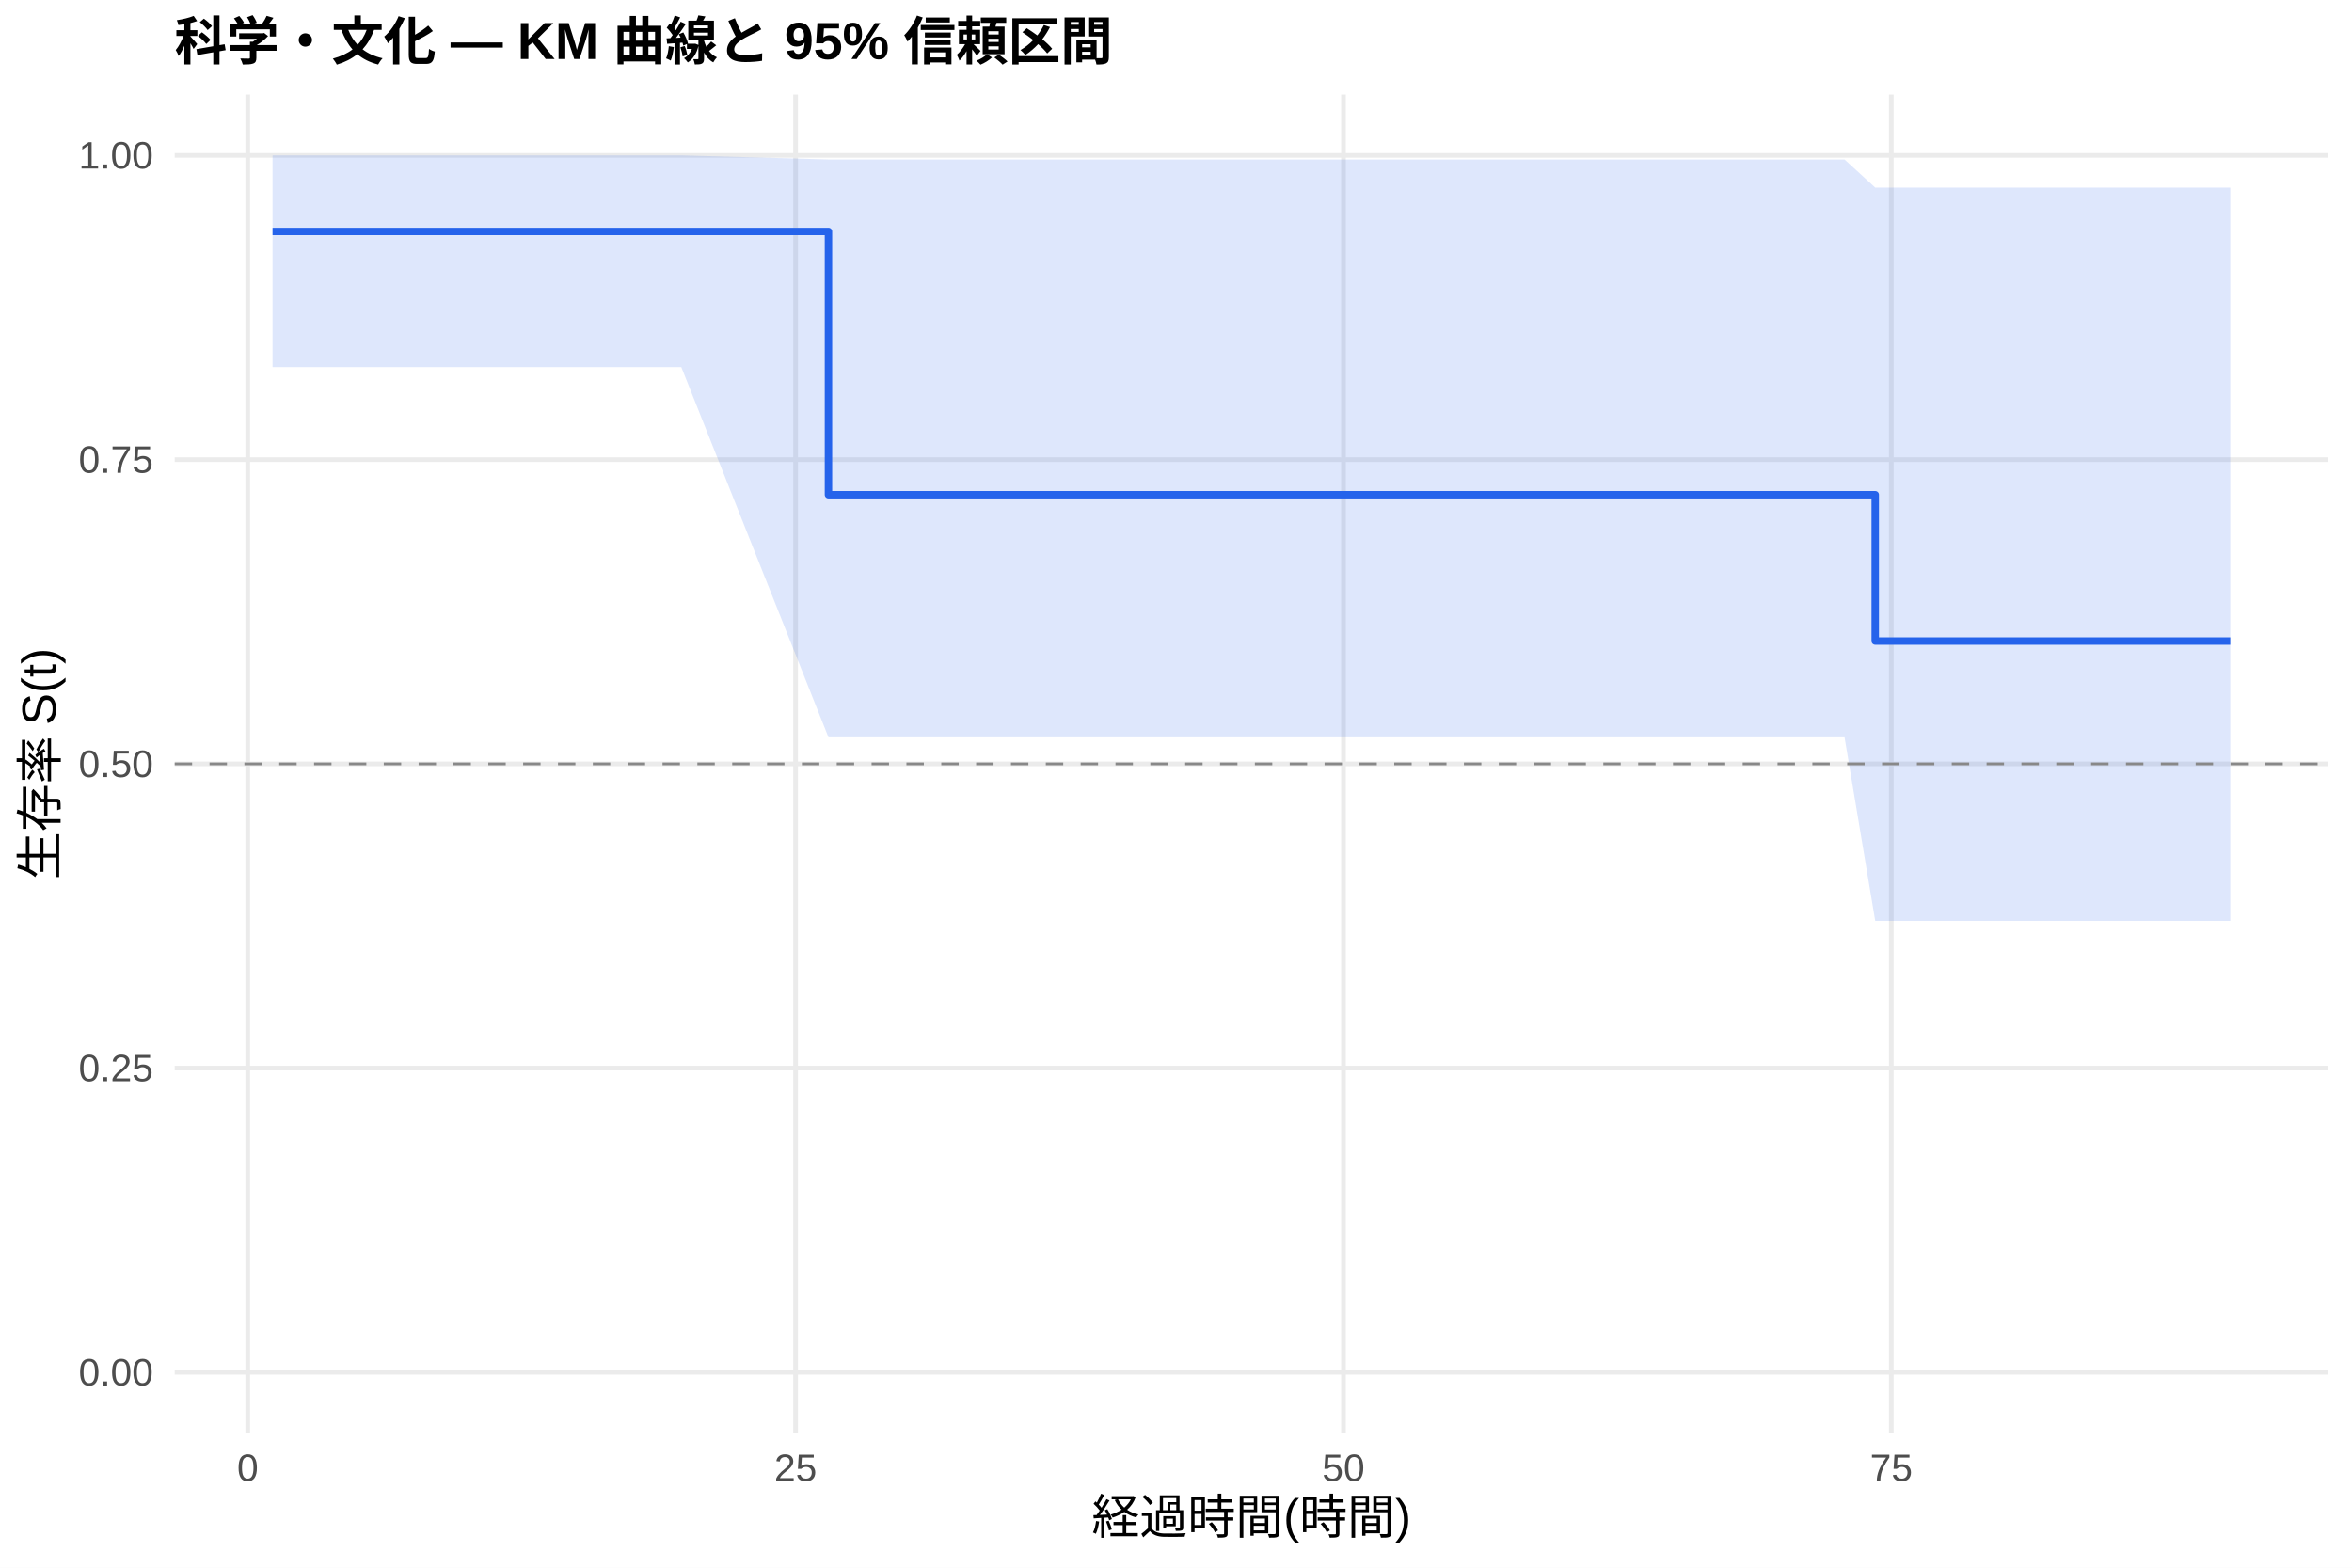
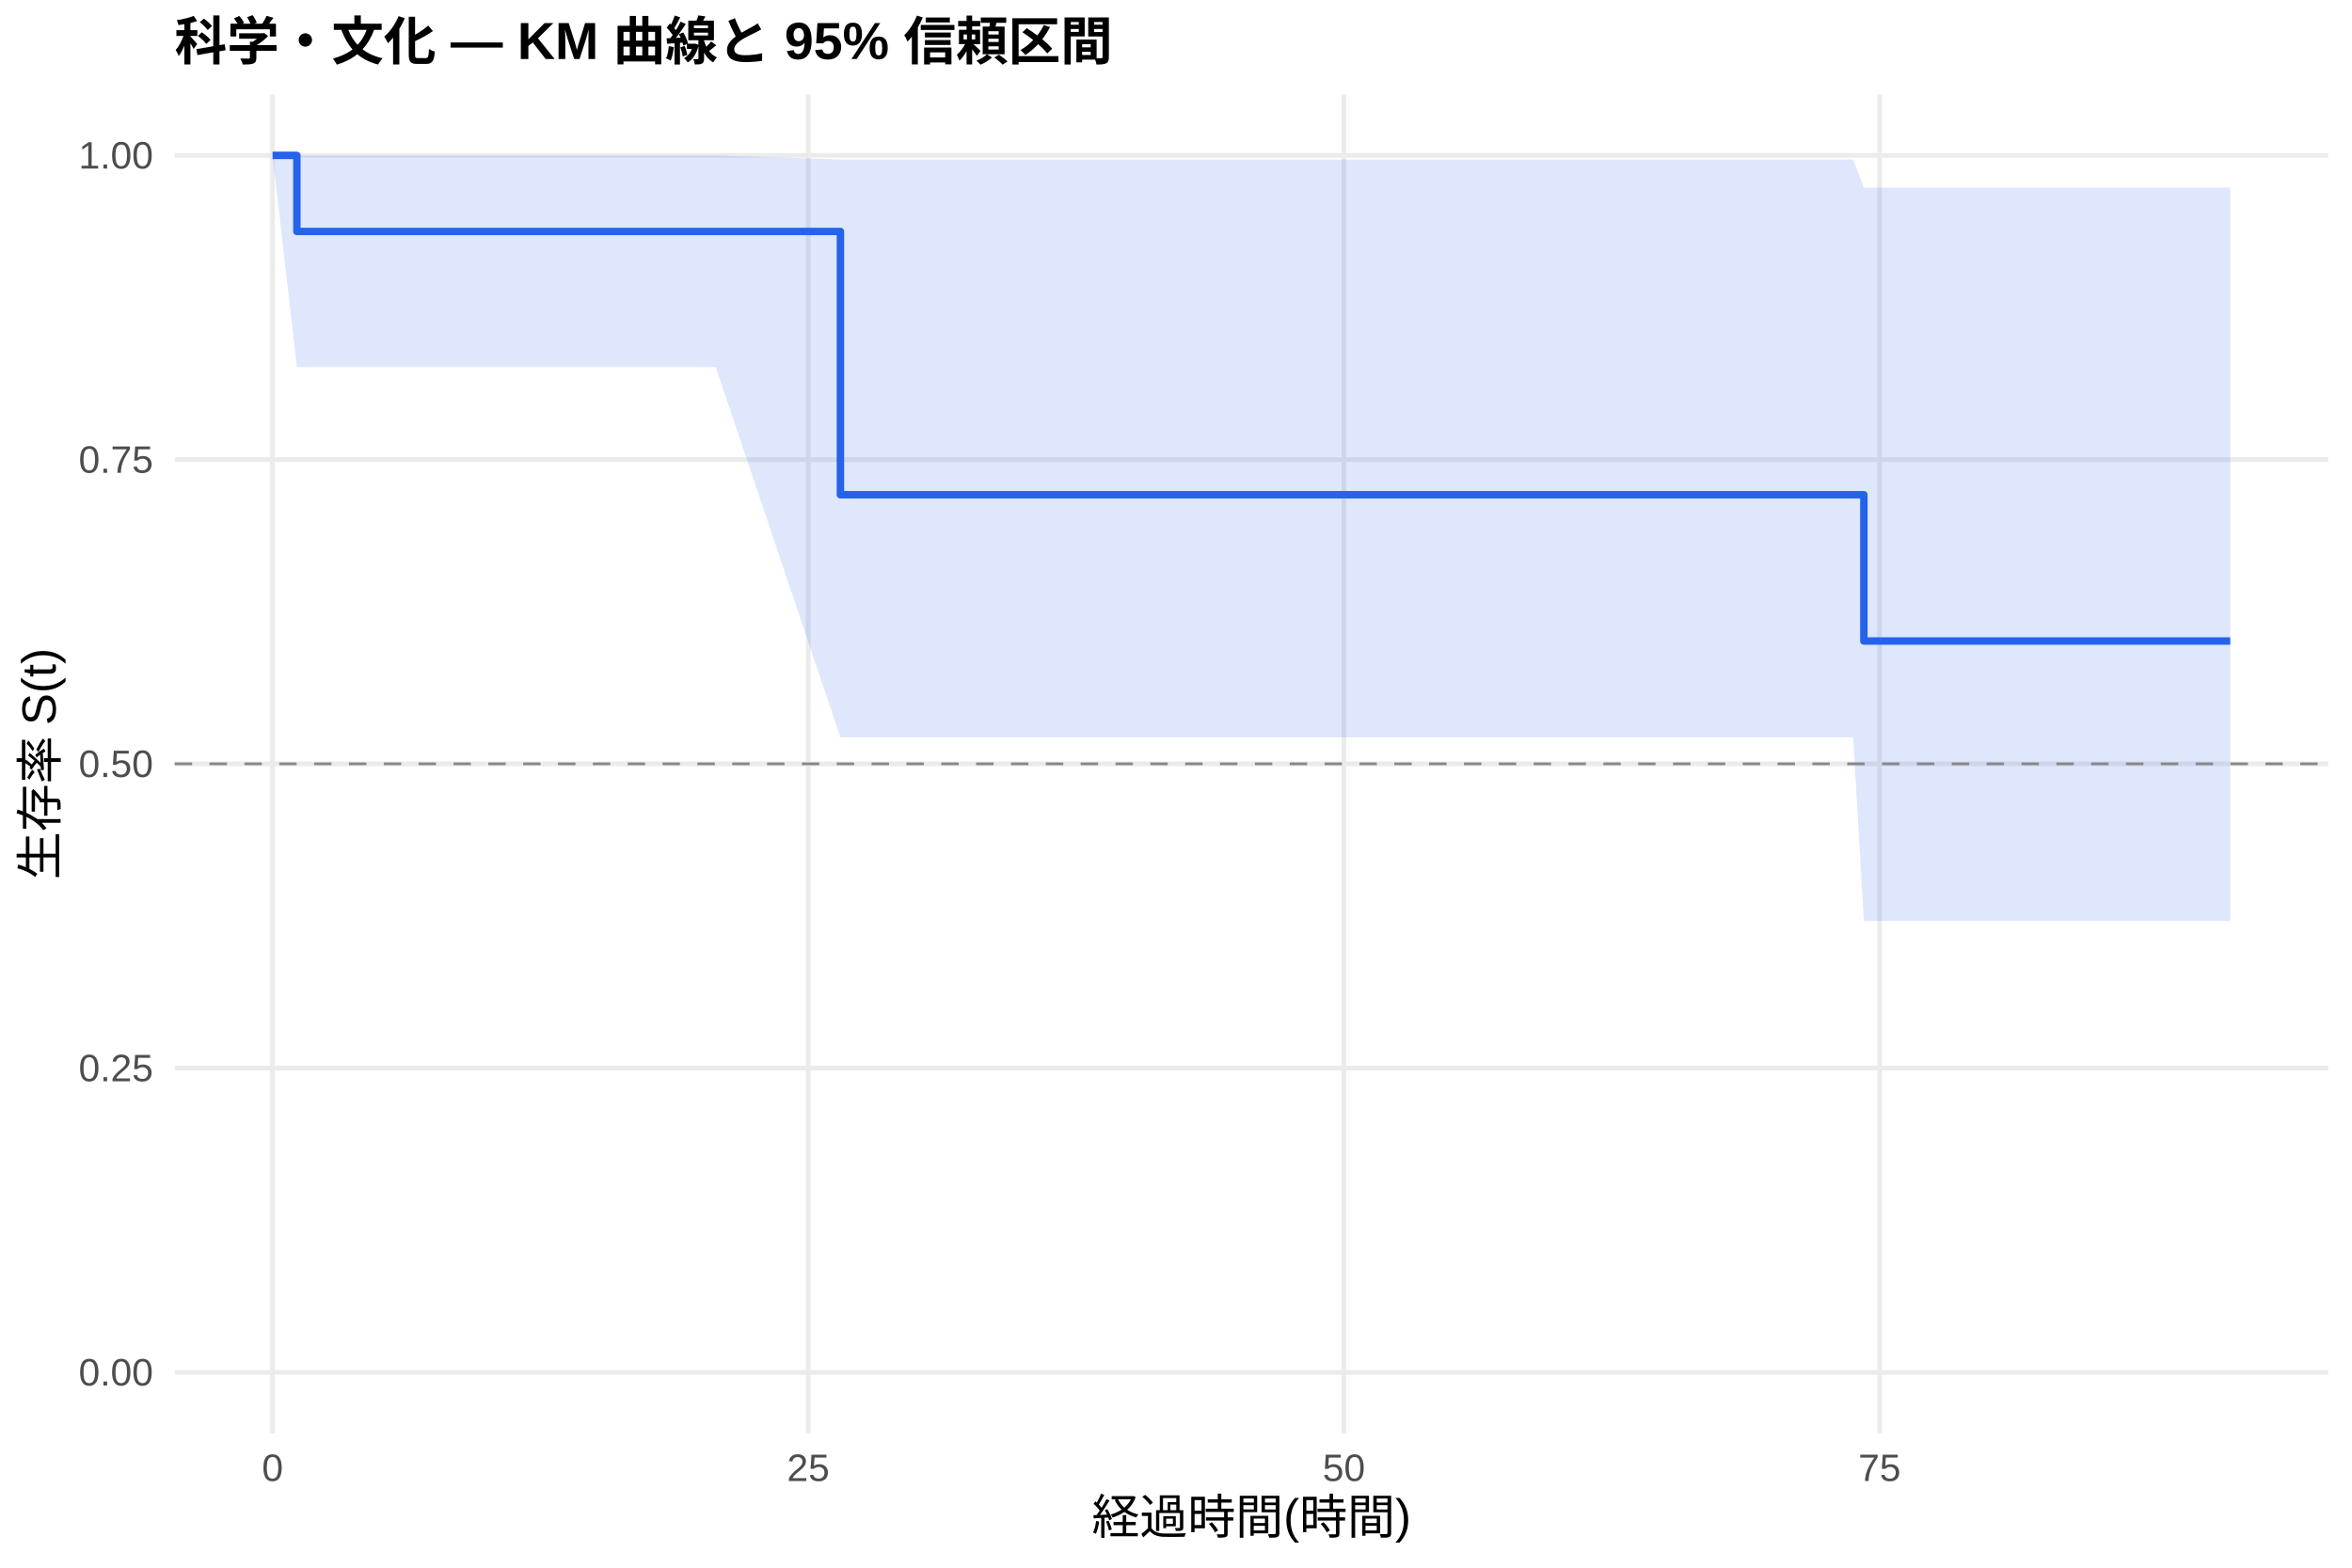
<svg xmlns="http://www.w3.org/2000/svg" width="540.00pt" height="360.00pt" viewBox="0 0 540.00 360.00">
  <g class="svglite">
    <defs>
      <style type="text/css">
    .svglite line, .svglite polyline, .svglite polygon, .svglite path, .svglite rect, .svglite circle {
      fill: none;
      stroke: #000000;
      stroke-linecap: round;
      stroke-linejoin: round;
      stroke-miterlimit: 10.00;
    }
    .svglite text {
      white-space: pre;
    }
    .svglite g.glyphgroup path {
      fill: inherit;
      stroke: none;
    }
  </style>
    </defs>
    <rect width="100%" height="100%" style="stroke: none; fill: #FFFFFF;" />
    <defs>
      <clipPath id="cpMC4wMHw1NDAuMDB8MC4wMHwzNjAuMDA=">
        <rect x="0.00" y="0.00" width="540.00" height="360.00" />
      </clipPath>
    </defs>
    <g clip-path="url(#cpMC4wMHw1NDAuMDB8MC4wMHwzNjAuMDA=)">
      <rect x="0" y="0.00" width="540.00" height="360.00" style="stroke-width: 1.07; stroke: none; fill: #FFFFFF;" />
    </g>
    <defs>
      <clipPath id="cpNDAuMTF8NTM0LjUyfDIxLjcxfDMyOS4xMg==">
        <rect x="40.11" y="21.71" width="494.41" height="307.41" />
      </clipPath>
    </defs>
    <g clip-path="url(#cpNDAuMTF8NTM0LjUyfDIxLjcxfDMyOS4xMg==)">
      <polyline points="40.11,315.14 534.52,315.14 " style="stroke-width: 1.07; stroke: #EBEBEB; stroke-linecap: butt;" />
      <polyline points="40.11,245.28 534.52,245.28 " style="stroke-width: 1.07; stroke: #EBEBEB; stroke-linecap: butt;" />
      <polyline points="40.11,175.41 534.52,175.41 " style="stroke-width: 1.07; stroke: #EBEBEB; stroke-linecap: butt;" />
      <polyline points="40.11,105.55 534.52,105.55 " style="stroke-width: 1.07; stroke: #EBEBEB; stroke-linecap: butt;" />
      <polyline points="40.11,35.68 534.52,35.68 " style="stroke-width: 1.07; stroke: #EBEBEB; stroke-linecap: butt;" />
-       <polyline points="56.88,329.12 56.88,21.71 " style="stroke-width: 1.07; stroke: #EBEBEB; stroke-linecap: butt;" />
-       <polyline points="182.66,329.12 182.66,21.71 " style="stroke-width: 1.07; stroke: #EBEBEB; stroke-linecap: butt;" />
-       <polyline points="308.45,329.12 308.45,21.71 " style="stroke-width: 1.07; stroke: #EBEBEB; stroke-linecap: butt;" />
-       <polyline points="434.23,329.12 434.23,21.71 " style="stroke-width: 1.07; stroke: #EBEBEB; stroke-linecap: butt;" />
-       <polygon points="62.58,35.68 103.25,35.68 156.42,35.68 190.21,36.63 267.78,36.63 283.88,36.63 392.81,36.63 423.50,36.63 430.54,43.08 470.12,43.08 512.05,43.08 512.05,211.47 470.12,211.47 430.54,211.47 423.50,169.31 392.81,169.31 283.88,169.31 267.78,169.31 190.21,169.31 156.42,84.28 103.25,84.28 62.58,84.28 " style="stroke-width: 0.00; stroke: none; stroke-linecap: butt; fill: #2563EB; fill-opacity: 0.15;" />
-       <polyline points="62.58,35.68 103.25,35.68 156.42,35.68 190.21,36.63 267.78,36.63 283.88,36.63 392.81,36.63 423.50,36.63 430.54,43.08 470.12,43.08 512.05,43.08 " style="stroke-width: 1.07; stroke: none; stroke-linecap: butt;" />
-       <polyline points="512.05,211.47 470.12,211.47 430.54,211.47 423.50,169.31 392.81,169.31 283.88,169.31 267.78,169.31 190.21,169.31 156.42,84.28 103.25,84.28 62.58,84.28 " style="stroke-width: 1.07; stroke: none; stroke-linecap: butt;" />
-       <polyline points="62.58,53.15 103.25,53.15 103.25,53.15 156.42,53.15 156.42,53.15 190.21,53.15 190.21,113.61 267.78,113.61 267.78,113.61 283.88,113.61 283.88,113.61 392.81,113.61 392.81,113.61 423.50,113.61 423.50,113.61 430.54,113.61 430.54,147.20 470.12,147.20 470.12,147.20 512.05,147.20 512.05,147.20 " style="stroke-width: 1.71; stroke: #2563EB; stroke-linecap: butt;" />
+       <polyline points="62.58,329.12 62.58,21.71 " style="stroke-width: 1.07; stroke: #EBEBEB; stroke-linecap: butt;" />
+       <polyline points="185.57,329.12 185.57,21.71 " style="stroke-width: 1.07; stroke: #EBEBEB; stroke-linecap: butt;" />
+       <polyline points="308.55,329.12 308.55,21.71 " style="stroke-width: 1.07; stroke: #EBEBEB; stroke-linecap: butt;" />
+       <polyline points="431.53,329.12 431.53,21.71 " style="stroke-width: 1.07; stroke: #EBEBEB; stroke-linecap: butt;" />
+       <polygon points="62.58,35.68 68.16,35.68 112.35,35.68 164.33,35.68 192.95,36.63 273.21,36.63 288.95,36.63 395.46,36.63 425.47,36.63 427.93,43.08 471.05,43.08 512.05,43.08 512.05,211.47 471.05,211.47 427.93,211.47 425.47,169.31 395.46,169.31 288.95,169.31 273.21,169.31 192.95,169.31 164.33,84.28 112.35,84.28 68.16,84.28 62.58,35.68 " style="stroke-width: 0.00; stroke: none; stroke-linecap: butt; fill: #2563EB; fill-opacity: 0.15;" />
+       <polyline points="62.58,35.68 68.16,35.68 112.35,35.68 164.33,35.68 192.95,36.63 273.21,36.63 288.95,36.63 395.46,36.63 425.47,36.63 427.93,43.08 471.05,43.08 512.05,43.08 " style="stroke-width: 1.07; stroke: none; stroke-linecap: butt;" />
+       <polyline points="512.05,211.47 471.05,211.47 427.93,211.47 425.47,169.31 395.46,169.31 288.95,169.31 273.21,169.31 192.95,169.31 164.33,84.28 112.35,84.28 68.16,84.28 62.58,35.68 " style="stroke-width: 1.07; stroke: none; stroke-linecap: butt;" />
+       <polyline points="62.58,35.68 68.16,35.68 68.16,53.15 112.35,53.15 112.35,53.15 164.33,53.15 164.33,53.15 192.95,53.15 192.95,113.61 273.21,113.61 273.21,113.61 288.95,113.61 288.95,113.61 395.46,113.61 395.46,113.61 425.47,113.61 425.47,113.61 427.93,113.61 427.93,147.20 471.05,147.20 471.05,147.20 512.05,147.20 512.05,147.20 " style="stroke-width: 1.71; stroke: #2563EB; stroke-linecap: butt;" />
      <line x1="40.11" y1="175.41" x2="534.52" y2="175.41" style="stroke-width: 0.64; stroke: #888888; stroke-dasharray: 4.00,4.00; stroke-linecap: butt;" />
    </g>
    <g clip-path="url(#cpMC4wMHw1NDAuMDB8MC4wMHwzNjAuMDA=)">
      <text x="35.18" y="318.17" text-anchor="end" style="font-size: 8.80px;fill: #4D4D4D; font-family: &quot;Liberation Sans&quot;;" textLength="17.11px" lengthAdjust="spacingAndGlyphs">0.00</text>
      <text x="35.18" y="248.30" text-anchor="end" style="font-size: 8.80px;fill: #4D4D4D; font-family: &quot;Liberation Sans&quot;;" textLength="17.11px" lengthAdjust="spacingAndGlyphs">0.25</text>
      <text x="35.18" y="178.44" text-anchor="end" style="font-size: 8.80px;fill: #4D4D4D; font-family: &quot;Liberation Sans&quot;;" textLength="17.11px" lengthAdjust="spacingAndGlyphs">0.50</text>
      <text x="35.18" y="108.57" text-anchor="end" style="font-size: 8.80px;fill: #4D4D4D; font-family: &quot;Liberation Sans&quot;;" textLength="17.11px" lengthAdjust="spacingAndGlyphs">0.75</text>
      <text x="35.18" y="38.71" text-anchor="end" style="font-size: 8.80px;fill: #4D4D4D; font-family: &quot;Liberation Sans&quot;;" textLength="17.11px" lengthAdjust="spacingAndGlyphs">1.00</text>
-       <text x="56.88" y="340.10" text-anchor="middle" style="font-size: 8.80px;fill: #4D4D4D; font-family: &quot;Liberation Sans&quot;;" textLength="4.89px" lengthAdjust="spacingAndGlyphs">0</text>
-       <text x="182.66" y="340.10" text-anchor="middle" style="font-size: 8.80px;fill: #4D4D4D; font-family: &quot;Liberation Sans&quot;;" textLength="9.78px" lengthAdjust="spacingAndGlyphs">25</text>
-       <text x="308.45" y="340.10" text-anchor="middle" style="font-size: 8.80px;fill: #4D4D4D; font-family: &quot;Liberation Sans&quot;;" textLength="9.78px" lengthAdjust="spacingAndGlyphs">50</text>
-       <text x="434.23" y="340.10" text-anchor="middle" style="font-size: 8.80px;fill: #4D4D4D; font-family: &quot;Liberation Sans&quot;;" textLength="9.78px" lengthAdjust="spacingAndGlyphs">75</text>
+       <text x="62.58" y="340.10" text-anchor="middle" style="font-size: 8.80px;fill: #4D4D4D; font-family: &quot;Liberation Sans&quot;;" textLength="4.89px" lengthAdjust="spacingAndGlyphs">0</text>
+       <text x="185.57" y="340.10" text-anchor="middle" style="font-size: 8.80px;fill: #4D4D4D; font-family: &quot;Liberation Sans&quot;;" textLength="9.78px" lengthAdjust="spacingAndGlyphs">25</text>
+       <text x="308.55" y="340.10" text-anchor="middle" style="font-size: 8.80px;fill: #4D4D4D; font-family: &quot;Liberation Sans&quot;;" textLength="9.78px" lengthAdjust="spacingAndGlyphs">50</text>
+       <text x="431.53" y="340.10" text-anchor="middle" style="font-size: 8.80px;fill: #4D4D4D; font-family: &quot;Liberation Sans&quot;;" textLength="9.78px" lengthAdjust="spacingAndGlyphs">75</text>
      <text x="287.32" y="352.24" text-anchor="middle" style="font-size: 11.00px; font-family: &quot;Liberation Sans&quot;;" textLength="73.31px" lengthAdjust="spacingAndGlyphs">経過時間(時間)</text>
      <text transform="translate(13.05,175.41) rotate(-90)" text-anchor="middle" style="font-size: 11.00px; font-family: &quot;Liberation Sans&quot;;" textLength="53.78px" lengthAdjust="spacingAndGlyphs">生存率 S(t)</text>
      <text x="40.11" y="13.74" style="font-size: 12.00px; font-weight: bold; font-family: &quot;Liberation Sans&quot;;" textLength="215.33px" lengthAdjust="spacingAndGlyphs">科学・文化 — KM 曲線と 95% 信頼区間</text>
    </g>
  </g>
</svg>
